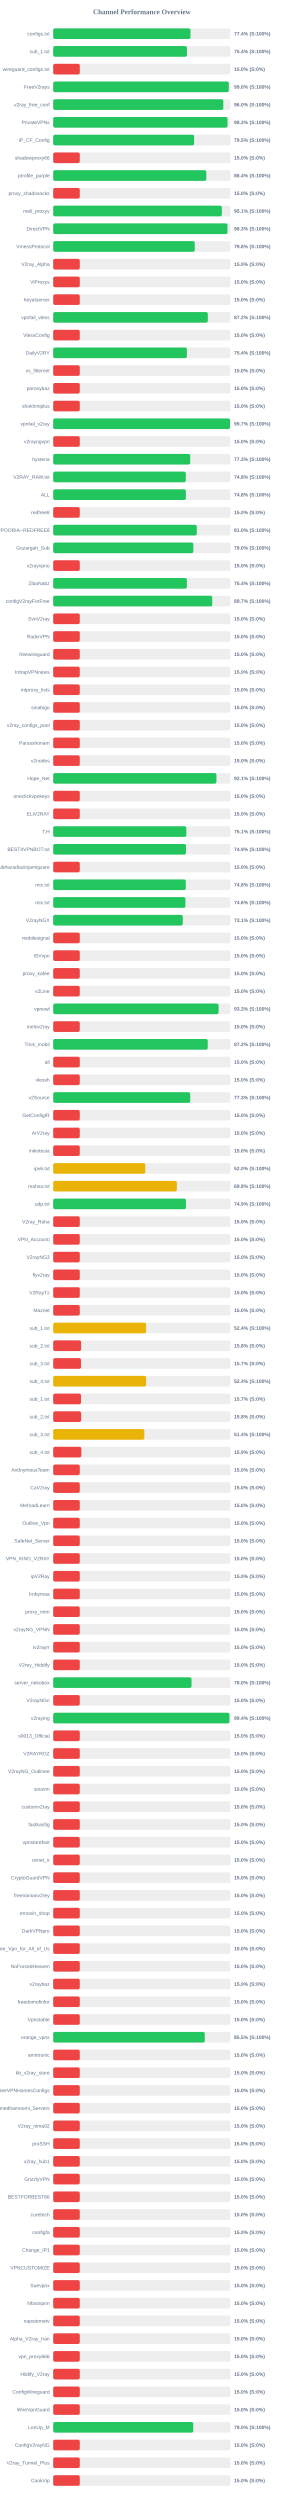
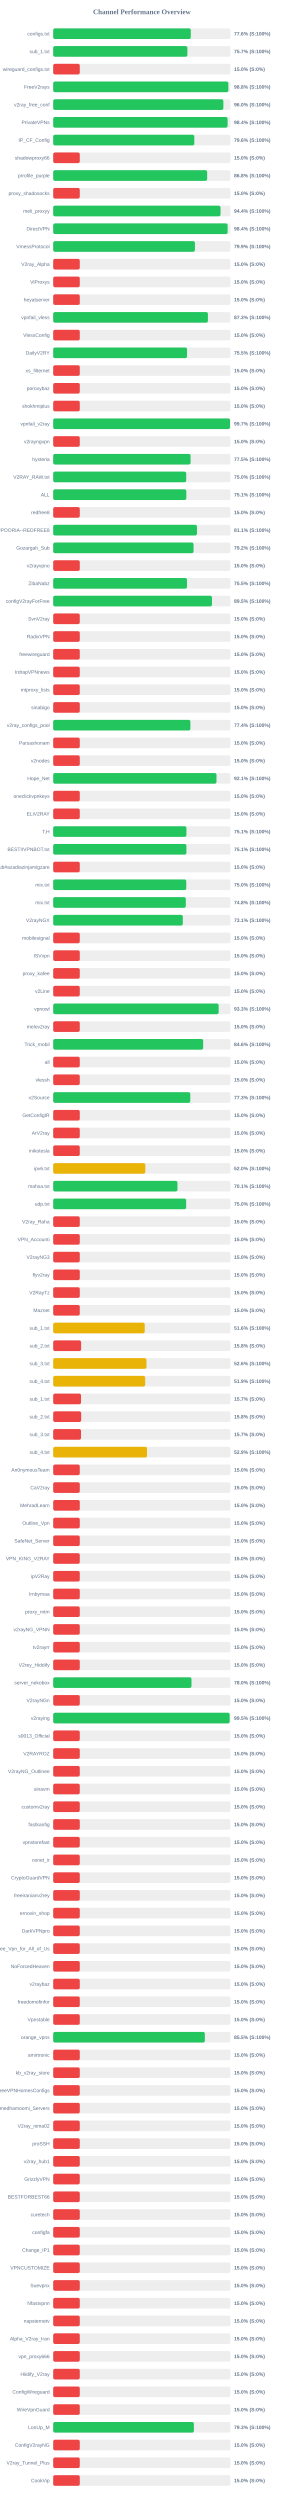
<svg xmlns="http://www.w3.org/2000/svg" width="800" height="7050" version="1.1">
  <style>
        .row { font: 14px Arial; fill: #64748b; }
        .score { font: bold 14px Arial; fill: #64748b; }
    </style>
  <text x="400" y="40" text-anchor="middle" font-size="20px" font-weight="bold" fill="#64748b">Channel Performance Overview</text>
  <rect x="150" y="80" width="500" height="30" fill="#eee" rx="5" />
-   <rect x="150" y="80" width="387.15" height="30" fill="#22c55e" rx="5" />
+   <rect x="150" y="80" width="388.0" height="30" fill="#22c55e" rx="5" />
  <text x="140" y="100" text-anchor="end" class="row">configs.txt</text>
-   <text x="660" y="100" text-anchor="start" class="score">77.4% (S:100%)</text>
+   <text x="660" y="100" text-anchor="start" class="score">77.6% (S:100%)</text>
  <rect x="150" y="130" width="500" height="30" fill="#eee" rx="5" />
-   <rect x="150" y="130" width="377.2" height="30" fill="#22c55e" rx="5" />
+   <rect x="150" y="130" width="378.45" height="30" fill="#22c55e" rx="5" />
  <text x="140" y="150" text-anchor="end" class="row">sub_1.txt</text>
-   <text x="660" y="150" text-anchor="start" class="score">75.4% (S:100%)</text>
+   <text x="660" y="150" text-anchor="start" class="score">75.7% (S:100%)</text>
  <rect x="150" y="180" width="500" height="30" fill="#eee" rx="5" />
  <rect x="150" y="180" width="75.0" height="30" fill="#ef4444" rx="5" />
  <text x="140" y="200" text-anchor="end" class="row">wireguard_configs.txt</text>
  <text x="660" y="200" text-anchor="start" class="score">15.0% (S:0%)</text>
  <rect x="150" y="230" width="500" height="30" fill="#eee" rx="5" />
-   <rect x="150" y="230" width="495.2" height="30" fill="#22c55e" rx="5" />
+   <rect x="150" y="230" width="494.0" height="30" fill="#22c55e" rx="5" />
  <text x="140" y="250" text-anchor="end" class="row">FreeV2rays</text>
-   <text x="660" y="250" text-anchor="start" class="score">99.0% (S:100%)</text>
+   <text x="660" y="250" text-anchor="start" class="score">98.8% (S:100%)</text>
  <rect x="150" y="280" width="500" height="30" fill="#eee" rx="5" />
-   <rect x="150" y="280" width="479.8" height="30" fill="#22c55e" rx="5" />
+   <rect x="150" y="280" width="479.9" height="30" fill="#22c55e" rx="5" />
  <text x="140" y="300" text-anchor="end" class="row">v2ray_free_conf</text>
  <text x="660" y="300" text-anchor="start" class="score">96.0% (S:100%)</text>
  <rect x="150" y="330" width="500" height="30" fill="#eee" rx="5" />
-   <rect x="150" y="330" width="491.65" height="30" fill="#22c55e" rx="5" />
+   <rect x="150" y="330" width="491.85" height="30" fill="#22c55e" rx="5" />
  <text x="140" y="350" text-anchor="end" class="row">PrivateVPNs</text>
-   <text x="660" y="350" text-anchor="start" class="score">98.3% (S:100%)</text>
+   <text x="660" y="350" text-anchor="start" class="score">98.4% (S:100%)</text>
  <rect x="150" y="380" width="500" height="30" fill="#eee" rx="5" />
-   <rect x="150" y="380" width="397.45" height="30" fill="#22c55e" rx="5" />
+   <rect x="150" y="380" width="397.95" height="30" fill="#22c55e" rx="5" />
  <text x="140" y="400" text-anchor="end" class="row">IP_CF_Config</text>
-   <text x="660" y="400" text-anchor="start" class="score">79.5% (S:100%)</text>
+   <text x="660" y="400" text-anchor="start" class="score">79.6% (S:100%)</text>
  <rect x="150" y="430" width="500" height="30" fill="#eee" rx="5" />
  <rect x="150" y="430" width="75.0" height="30" fill="#ef4444" rx="5" />
  <text x="140" y="450" text-anchor="end" class="row">shadowproxy66</text>
  <text x="660" y="450" text-anchor="start" class="score">15.0% (S:0%)</text>
  <rect x="150" y="480" width="500" height="30" fill="#eee" rx="5" />
-   <rect x="150" y="480" width="431.8" height="30" fill="#22c55e" rx="5" />
+   <rect x="150" y="480" width="434.2" height="30" fill="#22c55e" rx="5" />
  <text x="140" y="500" text-anchor="end" class="row">prrofile_purple</text>
-   <text x="660" y="500" text-anchor="start" class="score">86.4% (S:100%)</text>
+   <text x="660" y="500" text-anchor="start" class="score">86.8% (S:100%)</text>
  <rect x="150" y="530" width="500" height="30" fill="#eee" rx="5" />
  <rect x="150" y="530" width="75.0" height="30" fill="#ef4444" rx="5" />
  <text x="140" y="550" text-anchor="end" class="row">proxy_shadosocks</text>
  <text x="660" y="550" text-anchor="start" class="score">15.0% (S:0%)</text>
  <rect x="150" y="580" width="500" height="30" fill="#eee" rx="5" />
-   <rect x="150" y="580" width="475.6" height="30" fill="#22c55e" rx="5" />
+   <rect x="150" y="580" width="471.9" height="30" fill="#22c55e" rx="5" />
  <text x="140" y="600" text-anchor="end" class="row">meli_proxyy</text>
-   <text x="660" y="600" text-anchor="start" class="score">95.1% (S:100%)</text>
+   <text x="660" y="600" text-anchor="start" class="score">94.4% (S:100%)</text>
  <rect x="150" y="630" width="500" height="30" fill="#eee" rx="5" />
-   <rect x="150" y="630" width="491.6" height="30" fill="#22c55e" rx="5" />
+   <rect x="150" y="630" width="491.9" height="30" fill="#22c55e" rx="5" />
  <text x="140" y="650" text-anchor="end" class="row">DirectVPN</text>
-   <text x="660" y="650" text-anchor="start" class="score">98.3% (S:100%)</text>
+   <text x="660" y="650" text-anchor="start" class="score">98.4% (S:100%)</text>
  <rect x="150" y="680" width="500" height="30" fill="#eee" rx="5" />
-   <rect x="150" y="680" width="399.2" height="30" fill="#22c55e" rx="5" />
+   <rect x="150" y="680" width="399.7" height="30" fill="#22c55e" rx="5" />
  <text x="140" y="700" text-anchor="end" class="row">VmessProtocol</text>
-   <text x="660" y="700" text-anchor="start" class="score">79.8% (S:100%)</text>
+   <text x="660" y="700" text-anchor="start" class="score">79.9% (S:100%)</text>
  <rect x="150" y="730" width="500" height="30" fill="#eee" rx="5" />
  <rect x="150" y="730" width="75.0" height="30" fill="#ef4444" rx="5" />
  <text x="140" y="750" text-anchor="end" class="row">V2ray_Alpha</text>
  <text x="660" y="750" text-anchor="start" class="score">15.0% (S:0%)</text>
  <rect x="150" y="780" width="500" height="30" fill="#eee" rx="5" />
  <rect x="150" y="780" width="75.0" height="30" fill="#ef4444" rx="5" />
  <text x="140" y="800" text-anchor="end" class="row">ViProxys</text>
  <text x="660" y="800" text-anchor="start" class="score">15.0% (S:0%)</text>
  <rect x="150" y="830" width="500" height="30" fill="#eee" rx="5" />
  <rect x="150" y="830" width="75.0" height="30" fill="#ef4444" rx="5" />
  <text x="140" y="850" text-anchor="end" class="row">heyatserver</text>
  <text x="660" y="850" text-anchor="start" class="score">15.0% (S:0%)</text>
  <rect x="150" y="880" width="500" height="30" fill="#eee" rx="5" />
-   <rect x="150" y="880" width="436.1" height="30" fill="#22c55e" rx="5" />
+   <rect x="150" y="880" width="436.35" height="30" fill="#22c55e" rx="5" />
  <text x="140" y="900" text-anchor="end" class="row">vpnfail_vless</text>
-   <text x="660" y="900" text-anchor="start" class="score">87.2% (S:100%)</text>
+   <text x="660" y="900" text-anchor="start" class="score">87.3% (S:100%)</text>
  <rect x="150" y="930" width="500" height="30" fill="#eee" rx="5" />
  <rect x="150" y="930" width="75.0" height="30" fill="#ef4444" rx="5" />
  <text x="140" y="950" text-anchor="end" class="row">VlessConfig</text>
  <text x="660" y="950" text-anchor="start" class="score">15.0% (S:0%)</text>
  <rect x="150" y="980" width="500" height="30" fill="#eee" rx="5" />
-   <rect x="150" y="980" width="377.05" height="30" fill="#22c55e" rx="5" />
+   <rect x="150" y="980" width="377.5" height="30" fill="#22c55e" rx="5" />
  <text x="140" y="1000" text-anchor="end" class="row">DailyV2RY</text>
-   <text x="660" y="1000" text-anchor="start" class="score">75.4% (S:100%)</text>
+   <text x="660" y="1000" text-anchor="start" class="score">75.5% (S:100%)</text>
  <rect x="150" y="1030" width="500" height="30" fill="#eee" rx="5" />
  <rect x="150" y="1030" width="75.0" height="30" fill="#ef4444" rx="5" />
  <text x="140" y="1050" text-anchor="end" class="row">xs_filternet</text>
  <text x="660" y="1050" text-anchor="start" class="score">15.0% (S:0%)</text>
  <rect x="150" y="1080" width="500" height="30" fill="#eee" rx="5" />
  <rect x="150" y="1080" width="75.0" height="30" fill="#ef4444" rx="5" />
  <text x="140" y="1100" text-anchor="end" class="row">poroxybaz</text>
  <text x="660" y="1100" text-anchor="start" class="score">15.0% (S:0%)</text>
  <rect x="150" y="1130" width="500" height="30" fill="#eee" rx="5" />
  <rect x="150" y="1130" width="75.0" height="30" fill="#ef4444" rx="5" />
  <text x="140" y="1150" text-anchor="end" class="row">shokhmiplus</text>
  <text x="660" y="1150" text-anchor="start" class="score">15.0% (S:0%)</text>
  <rect x="150" y="1180" width="500" height="30" fill="#eee" rx="5" />
-   <rect x="150" y="1180" width="498.55" height="30" fill="#22c55e" rx="5" />
+   <rect x="150" y="1180" width="498.7" height="30" fill="#22c55e" rx="5" />
  <text x="140" y="1200" text-anchor="end" class="row">vpnfail_v2ray</text>
  <text x="660" y="1200" text-anchor="start" class="score">99.7% (S:100%)</text>
  <rect x="150" y="1230" width="500" height="30" fill="#eee" rx="5" />
  <rect x="150" y="1230" width="75.0" height="30" fill="#ef4444" rx="5" />
  <text x="140" y="1250" text-anchor="end" class="row">v2rayngvpn</text>
  <text x="660" y="1250" text-anchor="start" class="score">15.0% (S:0%)</text>
  <rect x="150" y="1280" width="500" height="30" fill="#eee" rx="5" />
-   <rect x="150" y="1280" width="386.45" height="30" fill="#22c55e" rx="5" />
+   <rect x="150" y="1280" width="387.45" height="30" fill="#22c55e" rx="5" />
  <text x="140" y="1300" text-anchor="end" class="row">hysteria</text>
-   <text x="660" y="1300" text-anchor="start" class="score">77.3% (S:100%)</text>
+   <text x="660" y="1300" text-anchor="start" class="score">77.5% (S:100%)</text>
  <rect x="150" y="1330" width="500" height="30" fill="#eee" rx="5" />
-   <rect x="150" y="1330" width="374.0" height="30" fill="#22c55e" rx="5" />
+   <rect x="150" y="1330" width="375.15" height="30" fill="#22c55e" rx="5" />
  <text x="140" y="1350" text-anchor="end" class="row">V2RAY_RAW.txt</text>
-   <text x="660" y="1350" text-anchor="start" class="score">74.8% (S:100%)</text>
+   <text x="660" y="1350" text-anchor="start" class="score">75.0% (S:100%)</text>
  <rect x="150" y="1380" width="500" height="30" fill="#eee" rx="5" />
-   <rect x="150" y="1380" width="374.2" height="30" fill="#22c55e" rx="5" />
+   <rect x="150" y="1380" width="375.45" height="30" fill="#22c55e" rx="5" />
  <text x="140" y="1400" text-anchor="end" class="row">ALL</text>
-   <text x="660" y="1400" text-anchor="start" class="score">74.8% (S:100%)</text>
+   <text x="660" y="1400" text-anchor="start" class="score">75.1% (S:100%)</text>
  <rect x="150" y="1430" width="500" height="30" fill="#eee" rx="5" />
  <rect x="150" y="1430" width="75.0" height="30" fill="#ef4444" rx="5" />
  <text x="140" y="1450" text-anchor="end" class="row">redfree8</text>
  <text x="660" y="1450" text-anchor="start" class="score">15.0% (S:0%)</text>
  <rect x="150" y="1480" width="500" height="30" fill="#eee" rx="5" />
-   <rect x="150" y="1480" width="404.95" height="30" fill="#22c55e" rx="5" />
+   <rect x="150" y="1480" width="405.45" height="30" fill="#22c55e" rx="5" />
  <text x="140" y="1500" text-anchor="end" class="row">POORIA--REDFREE8.txt#POORIA--REDFREE8</text>
-   <text x="660" y="1500" text-anchor="start" class="score">81.0% (S:100%)</text>
+   <text x="660" y="1500" text-anchor="start" class="score">81.1% (S:100%)</text>
  <rect x="150" y="1530" width="500" height="30" fill="#eee" rx="5" />
-   <rect x="150" y="1530" width="395.1" height="30" fill="#22c55e" rx="5" />
+   <rect x="150" y="1530" width="395.8" height="30" fill="#22c55e" rx="5" />
  <text x="140" y="1550" text-anchor="end" class="row">Gozargah_Sub</text>
-   <text x="660" y="1550" text-anchor="start" class="score">79.0% (S:100%)</text>
+   <text x="660" y="1550" text-anchor="start" class="score">79.2% (S:100%)</text>
  <rect x="150" y="1580" width="500" height="30" fill="#eee" rx="5" />
  <rect x="150" y="1580" width="75.0" height="30" fill="#ef4444" rx="5" />
  <text x="140" y="1600" text-anchor="end" class="row">v2rayvpno</text>
  <text x="660" y="1600" text-anchor="start" class="score">15.0% (S:0%)</text>
  <rect x="150" y="1630" width="500" height="30" fill="#eee" rx="5" />
-   <rect x="150" y="1630" width="377.0" height="30" fill="#22c55e" rx="5" />
+   <rect x="150" y="1630" width="377.4" height="30" fill="#22c55e" rx="5" />
  <text x="140" y="1650" text-anchor="end" class="row">ZibaNabz</text>
-   <text x="660" y="1650" text-anchor="start" class="score">75.4% (S:100%)</text>
+   <text x="660" y="1650" text-anchor="start" class="score">75.5% (S:100%)</text>
  <rect x="150" y="1680" width="500" height="30" fill="#eee" rx="5" />
-   <rect x="150" y="1680" width="448.5" height="30" fill="#22c55e" rx="5" />
+   <rect x="150" y="1680" width="447.75" height="30" fill="#22c55e" rx="5" />
  <text x="140" y="1700" text-anchor="end" class="row">configV2rayForFree</text>
-   <text x="660" y="1700" text-anchor="start" class="score">89.7% (S:100%)</text>
+   <text x="660" y="1700" text-anchor="start" class="score">89.5% (S:100%)</text>
  <rect x="150" y="1730" width="500" height="30" fill="#eee" rx="5" />
  <rect x="150" y="1730" width="75.0" height="30" fill="#ef4444" rx="5" />
  <text x="140" y="1750" text-anchor="end" class="row">SvnV2ray</text>
  <text x="660" y="1750" text-anchor="start" class="score">15.0% (S:0%)</text>
  <rect x="150" y="1780" width="500" height="30" fill="#eee" rx="5" />
  <rect x="150" y="1780" width="75.0" height="30" fill="#ef4444" rx="5" />
  <text x="140" y="1800" text-anchor="end" class="row">RadixVPN</text>
  <text x="660" y="1800" text-anchor="start" class="score">15.0% (S:0%)</text>
  <rect x="150" y="1830" width="500" height="30" fill="#eee" rx="5" />
  <rect x="150" y="1830" width="75.0" height="30" fill="#ef4444" rx="5" />
  <text x="140" y="1850" text-anchor="end" class="row">freewireguard</text>
  <text x="660" y="1850" text-anchor="start" class="score">15.0% (S:0%)</text>
  <rect x="150" y="1880" width="500" height="30" fill="#eee" rx="5" />
  <rect x="150" y="1880" width="75.0" height="30" fill="#ef4444" rx="5" />
  <text x="140" y="1900" text-anchor="end" class="row">IrdrapVPNnews</text>
  <text x="660" y="1900" text-anchor="start" class="score">15.0% (S:0%)</text>
  <rect x="150" y="1930" width="500" height="30" fill="#eee" rx="5" />
  <rect x="150" y="1930" width="75.0" height="30" fill="#ef4444" rx="5" />
  <text x="140" y="1950" text-anchor="end" class="row">mtproxy_lists</text>
  <text x="660" y="1950" text-anchor="start" class="score">15.0% (S:0%)</text>
  <rect x="150" y="1980" width="500" height="30" fill="#eee" rx="5" />
  <rect x="150" y="1980" width="75.0" height="30" fill="#ef4444" rx="5" />
  <text x="140" y="2000" text-anchor="end" class="row">sinabigo</text>
  <text x="660" y="2000" text-anchor="start" class="score">15.0% (S:0%)</text>
  <rect x="150" y="2030" width="500" height="30" fill="#eee" rx="5" />
-   <rect x="150" y="2030" width="75.0" height="30" fill="#ef4444" rx="5" />
+   <rect x="150" y="2030" width="386.9" height="30" fill="#22c55e" rx="5" />
  <text x="140" y="2050" text-anchor="end" class="row">v2ray_configs_pool</text>
-   <text x="660" y="2050" text-anchor="start" class="score">15.0% (S:0%)</text>
+   <text x="660" y="2050" text-anchor="start" class="score">77.4% (S:100%)</text>
  <rect x="150" y="2080" width="500" height="30" fill="#eee" rx="5" />
  <rect x="150" y="2080" width="75.0" height="30" fill="#ef4444" rx="5" />
  <text x="140" y="2100" text-anchor="end" class="row">Parsashonam</text>
  <text x="660" y="2100" text-anchor="start" class="score">15.0% (S:0%)</text>
  <rect x="150" y="2130" width="500" height="30" fill="#eee" rx="5" />
  <rect x="150" y="2130" width="75.0" height="30" fill="#ef4444" rx="5" />
  <text x="140" y="2150" text-anchor="end" class="row">v2nodes</text>
  <text x="660" y="2150" text-anchor="start" class="score">15.0% (S:0%)</text>
  <rect x="150" y="2180" width="500" height="30" fill="#eee" rx="5" />
-   <rect x="150" y="2180" width="460.35" height="30" fill="#22c55e" rx="5" />
+   <rect x="150" y="2180" width="460.5" height="30" fill="#22c55e" rx="5" />
  <text x="140" y="2200" text-anchor="end" class="row">Hope_Net</text>
  <text x="660" y="2200" text-anchor="start" class="score">92.1% (S:100%)</text>
  <rect x="150" y="2230" width="500" height="30" fill="#eee" rx="5" />
  <rect x="150" y="2230" width="75.0" height="30" fill="#ef4444" rx="5" />
  <text x="140" y="2250" text-anchor="end" class="row">oneclickvpnkeys</text>
  <text x="660" y="2250" text-anchor="start" class="score">15.0% (S:0%)</text>
  <rect x="150" y="2280" width="500" height="30" fill="#eee" rx="5" />
  <rect x="150" y="2280" width="75.0" height="30" fill="#ef4444" rx="5" />
  <text x="140" y="2300" text-anchor="end" class="row">ELiV2RAY</text>
  <text x="660" y="2300" text-anchor="start" class="score">15.0% (S:0%)</text>
  <rect x="150" y="2330" width="500" height="30" fill="#eee" rx="5" />
-   <rect x="150" y="2330" width="375.45" height="30" fill="#22c55e" rx="5" />
+   <rect x="150" y="2330" width="375.7" height="30" fill="#22c55e" rx="5" />
  <text x="140" y="2350" text-anchor="end" class="row">T,H</text>
  <text x="660" y="2350" text-anchor="start" class="score">75.1% (S:100%)</text>
  <rect x="150" y="2380" width="500" height="30" fill="#eee" rx="5" />
-   <rect x="150" y="2380" width="374.5" height="30" fill="#22c55e" rx="5" />
+   <rect x="150" y="2380" width="375.65" height="30" fill="#22c55e" rx="5" />
  <text x="140" y="2400" text-anchor="end" class="row">BESTIIVPNBOT.txt</text>
-   <text x="660" y="2400" text-anchor="start" class="score">74.9% (S:100%)</text>
+   <text x="660" y="2400" text-anchor="start" class="score">75.1% (S:100%)</text>
  <rect x="150" y="2430" width="500" height="30" fill="#eee" rx="5" />
  <rect x="150" y="2430" width="75.0" height="30" fill="#ef4444" rx="5" />
  <text x="140" y="2450" text-anchor="end" class="row">Sub#azadiazinjamigzare</text>
  <text x="660" y="2450" text-anchor="start" class="score">15.0% (S:0%)</text>
  <rect x="150" y="2480" width="500" height="30" fill="#eee" rx="5" />
-   <rect x="150" y="2480" width="374.0" height="30" fill="#22c55e" rx="5" />
+   <rect x="150" y="2480" width="375.25" height="30" fill="#22c55e" rx="5" />
  <text x="140" y="2500" text-anchor="end" class="row">mix.txt</text>
-   <text x="660" y="2500" text-anchor="start" class="score">74.8% (S:100%)</text>
+   <text x="660" y="2500" text-anchor="start" class="score">75.0% (S:100%)</text>
  <rect x="150" y="2530" width="500" height="30" fill="#eee" rx="5" />
-   <rect x="150" y="2530" width="372.95" height="30" fill="#22c55e" rx="5" />
+   <rect x="150" y="2530" width="374.0" height="30" fill="#22c55e" rx="5" />
  <text x="140" y="2550" text-anchor="end" class="row">mix.txt</text>
-   <text x="660" y="2550" text-anchor="start" class="score">74.6% (S:100%)</text>
+   <text x="660" y="2550" text-anchor="start" class="score">74.8% (S:100%)</text>
  <rect x="150" y="2580" width="500" height="30" fill="#eee" rx="5" />
  <rect x="150" y="2580" width="365.5" height="30" fill="#22c55e" rx="5" />
  <text x="140" y="2600" text-anchor="end" class="row">V2rayNGX</text>
  <text x="660" y="2600" text-anchor="start" class="score">73.1% (S:100%)</text>
  <rect x="150" y="2630" width="500" height="30" fill="#eee" rx="5" />
  <rect x="150" y="2630" width="75.0" height="30" fill="#ef4444" rx="5" />
  <text x="140" y="2650" text-anchor="end" class="row">mobilesignal</text>
  <text x="660" y="2650" text-anchor="start" class="score">15.0% (S:0%)</text>
  <rect x="150" y="2680" width="500" height="30" fill="#eee" rx="5" />
  <rect x="150" y="2680" width="75.0" height="30" fill="#ef4444" rx="5" />
  <text x="140" y="2700" text-anchor="end" class="row">ISVvpn</text>
  <text x="660" y="2700" text-anchor="start" class="score">15.0% (S:0%)</text>
  <rect x="150" y="2730" width="500" height="30" fill="#eee" rx="5" />
  <rect x="150" y="2730" width="75.0" height="30" fill="#ef4444" rx="5" />
  <text x="140" y="2750" text-anchor="end" class="row">proxy_kafee</text>
  <text x="660" y="2750" text-anchor="start" class="score">15.0% (S:0%)</text>
  <rect x="150" y="2780" width="500" height="30" fill="#eee" rx="5" />
  <rect x="150" y="2780" width="75.0" height="30" fill="#ef4444" rx="5" />
  <text x="140" y="2800" text-anchor="end" class="row">v2Line</text>
  <text x="660" y="2800" text-anchor="start" class="score">15.0% (S:0%)</text>
  <rect x="150" y="2830" width="500" height="30" fill="#eee" rx="5" />
-   <rect x="150" y="2830" width="466.4" height="30" fill="#22c55e" rx="5" />
+   <rect x="150" y="2830" width="466.6" height="30" fill="#22c55e" rx="5" />
  <text x="140" y="2850" text-anchor="end" class="row">vpnowl</text>
  <text x="660" y="2850" text-anchor="start" class="score">93.3% (S:100%)</text>
  <rect x="150" y="2880" width="500" height="30" fill="#eee" rx="5" />
  <rect x="150" y="2880" width="75.0" height="30" fill="#ef4444" rx="5" />
  <text x="140" y="2900" text-anchor="end" class="row">melov2ray</text>
  <text x="660" y="2900" text-anchor="start" class="score">15.0% (S:0%)</text>
  <rect x="150" y="2930" width="500" height="30" fill="#eee" rx="5" />
-   <rect x="150" y="2930" width="435.85" height="30" fill="#22c55e" rx="5" />
+   <rect x="150" y="2930" width="422.95" height="30" fill="#22c55e" rx="5" />
  <text x="140" y="2950" text-anchor="end" class="row">Trick_mobil</text>
-   <text x="660" y="2950" text-anchor="start" class="score">87.2% (S:100%)</text>
+   <text x="660" y="2950" text-anchor="start" class="score">84.6% (S:100%)</text>
  <rect x="150" y="2980" width="500" height="30" fill="#eee" rx="5" />
  <rect x="150" y="2980" width="75.0" height="30" fill="#ef4444" rx="5" />
  <text x="140" y="3000" text-anchor="end" class="row">all</text>
  <text x="660" y="3000" text-anchor="start" class="score">15.0% (S:0%)</text>
  <rect x="150" y="3030" width="500" height="30" fill="#eee" rx="5" />
  <rect x="150" y="3030" width="75.0" height="30" fill="#ef4444" rx="5" />
  <text x="140" y="3050" text-anchor="end" class="row">vlessh</text>
  <text x="660" y="3050" text-anchor="start" class="score">15.0% (S:0%)</text>
  <rect x="150" y="3080" width="500" height="30" fill="#eee" rx="5" />
-   <rect x="150" y="3080" width="386.45" height="30" fill="#22c55e" rx="5" />
+   <rect x="150" y="3080" width="386.6" height="30" fill="#22c55e" rx="5" />
  <text x="140" y="3100" text-anchor="end" class="row">v2Source</text>
  <text x="660" y="3100" text-anchor="start" class="score">77.3% (S:100%)</text>
  <rect x="150" y="3130" width="500" height="30" fill="#eee" rx="5" />
  <rect x="150" y="3130" width="75.0" height="30" fill="#ef4444" rx="5" />
  <text x="140" y="3150" text-anchor="end" class="row">GetConfigIR</text>
  <text x="660" y="3150" text-anchor="start" class="score">15.0% (S:0%)</text>
  <rect x="150" y="3180" width="500" height="30" fill="#eee" rx="5" />
  <rect x="150" y="3180" width="75.0" height="30" fill="#ef4444" rx="5" />
  <text x="140" y="3200" text-anchor="end" class="row">ArV2ray</text>
  <text x="660" y="3200" text-anchor="start" class="score">15.0% (S:0%)</text>
  <rect x="150" y="3230" width="500" height="30" fill="#eee" rx="5" />
  <rect x="150" y="3230" width="75.0" height="30" fill="#ef4444" rx="5" />
  <text x="140" y="3250" text-anchor="end" class="row">inikotesla</text>
  <text x="660" y="3250" text-anchor="start" class="score">15.0% (S:0%)</text>
  <rect x="150" y="3280" width="500" height="30" fill="#eee" rx="5" />
  <rect x="150" y="3280" width="259.75" height="30" fill="#eab308" rx="5" />
  <text x="140" y="3300" text-anchor="end" class="row">ipv6.txt</text>
  <text x="660" y="3300" text-anchor="start" class="score">52.0% (S:100%)</text>
  <rect x="150" y="3330" width="500" height="30" fill="#eee" rx="5" />
-   <rect x="150" y="3330" width="348.8" height="30" fill="#eab308" rx="5" />
+   <rect x="150" y="3330" width="350.45" height="30" fill="#22c55e" rx="5" />
  <text x="140" y="3350" text-anchor="end" class="row">mahsa.txt</text>
-   <text x="660" y="3350" text-anchor="start" class="score">69.8% (S:100%)</text>
+   <text x="660" y="3350" text-anchor="start" class="score">70.1% (S:100%)</text>
  <rect x="150" y="3380" width="500" height="30" fill="#eee" rx="5" />
-   <rect x="150" y="3380" width="374.4" height="30" fill="#22c55e" rx="5" />
+   <rect x="150" y="3380" width="374.95" height="30" fill="#22c55e" rx="5" />
  <text x="140" y="3400" text-anchor="end" class="row">udp.txt</text>
-   <text x="660" y="3400" text-anchor="start" class="score">74.9% (S:100%)</text>
+   <text x="660" y="3400" text-anchor="start" class="score">75.0% (S:100%)</text>
  <rect x="150" y="3430" width="500" height="30" fill="#eee" rx="5" />
  <rect x="150" y="3430" width="75.0" height="30" fill="#ef4444" rx="5" />
  <text x="140" y="3450" text-anchor="end" class="row">V2ray_Raha</text>
  <text x="660" y="3450" text-anchor="start" class="score">15.0% (S:0%)</text>
  <rect x="150" y="3480" width="500" height="30" fill="#eee" rx="5" />
  <rect x="150" y="3480" width="75.0" height="30" fill="#ef4444" rx="5" />
  <text x="140" y="3500" text-anchor="end" class="row">VPN_Accounti</text>
  <text x="660" y="3500" text-anchor="start" class="score">15.0% (S:0%)</text>
  <rect x="150" y="3530" width="500" height="30" fill="#eee" rx="5" />
  <rect x="150" y="3530" width="75.0" height="30" fill="#ef4444" rx="5" />
  <text x="140" y="3550" text-anchor="end" class="row">V2rayNG3</text>
  <text x="660" y="3550" text-anchor="start" class="score">15.0% (S:0%)</text>
  <rect x="150" y="3580" width="500" height="30" fill="#eee" rx="5" />
  <rect x="150" y="3580" width="75.0" height="30" fill="#ef4444" rx="5" />
  <text x="140" y="3600" text-anchor="end" class="row">flyv2ray</text>
  <text x="660" y="3600" text-anchor="start" class="score">15.0% (S:0%)</text>
  <rect x="150" y="3630" width="500" height="30" fill="#eee" rx="5" />
  <rect x="150" y="3630" width="75.0" height="30" fill="#ef4444" rx="5" />
  <text x="140" y="3650" text-anchor="end" class="row">V2RayTz</text>
  <text x="660" y="3650" text-anchor="start" class="score">15.0% (S:0%)</text>
  <rect x="150" y="3680" width="500" height="30" fill="#eee" rx="5" />
  <rect x="150" y="3680" width="75.0" height="30" fill="#ef4444" rx="5" />
  <text x="140" y="3700" text-anchor="end" class="row">Maznet</text>
  <text x="660" y="3700" text-anchor="start" class="score">15.0% (S:0%)</text>
  <rect x="150" y="3730" width="500" height="30" fill="#eee" rx="5" />
-   <rect x="150" y="3730" width="261.95" height="30" fill="#eab308" rx="5" />
+   <rect x="150" y="3730" width="258.2" height="30" fill="#eab308" rx="5" />
  <text x="140" y="3750" text-anchor="end" class="row">sub_1.txt</text>
-   <text x="660" y="3750" text-anchor="start" class="score">52.4% (S:100%)</text>
+   <text x="660" y="3750" text-anchor="start" class="score">51.6% (S:100%)</text>
  <rect x="150" y="3780" width="500" height="30" fill="#eee" rx="5" />
  <rect x="150" y="3780" width="78.75" height="30" fill="#ef4444" rx="5" />
  <text x="140" y="3800" text-anchor="end" class="row">sub_2.txt</text>
  <text x="660" y="3800" text-anchor="start" class="score">15.8% (S:0%)</text>
  <rect x="150" y="3830" width="500" height="30" fill="#eee" rx="5" />
-   <rect x="150" y="3830" width="78.5" height="30" fill="#ef4444" rx="5" />
+   <rect x="150" y="3830" width="263.1" height="30" fill="#eab308" rx="5" />
  <text x="140" y="3850" text-anchor="end" class="row">sub_3.txt</text>
-   <text x="660" y="3850" text-anchor="start" class="score">15.7% (S:0%)</text>
+   <text x="660" y="3850" text-anchor="start" class="score">52.6% (S:100%)</text>
  <rect x="150" y="3880" width="500" height="30" fill="#eee" rx="5" />
-   <rect x="150" y="3880" width="262.05" height="30" fill="#eab308" rx="5" />
+   <rect x="150" y="3880" width="259.4" height="30" fill="#eab308" rx="5" />
  <text x="140" y="3900" text-anchor="end" class="row">sub_4.txt</text>
-   <text x="660" y="3900" text-anchor="start" class="score">52.4% (S:100%)</text>
+   <text x="660" y="3900" text-anchor="start" class="score">51.9% (S:100%)</text>
  <rect x="150" y="3930" width="500" height="30" fill="#eee" rx="5" />
  <rect x="150" y="3930" width="78.5" height="30" fill="#ef4444" rx="5" />
  <text x="140" y="3950" text-anchor="end" class="row">sub_1.txt</text>
  <text x="660" y="3950" text-anchor="start" class="score">15.7% (S:0%)</text>
  <rect x="150" y="3980" width="500" height="30" fill="#eee" rx="5" />
  <rect x="150" y="3980" width="78.9" height="30" fill="#ef4444" rx="5" />
  <text x="140" y="4000" text-anchor="end" class="row">sub_2.txt</text>
  <text x="660" y="4000" text-anchor="start" class="score">15.8% (S:0%)</text>
  <rect x="150" y="4030" width="500" height="30" fill="#eee" rx="5" />
-   <rect x="150" y="4030" width="257.0" height="30" fill="#eab308" rx="5" />
+   <rect x="150" y="4030" width="78.5" height="30" fill="#ef4444" rx="5" />
  <text x="140" y="4050" text-anchor="end" class="row">sub_3.txt</text>
-   <text x="660" y="4050" text-anchor="start" class="score">51.4% (S:100%)</text>
+   <text x="660" y="4050" text-anchor="start" class="score">15.7% (S:0%)</text>
  <rect x="150" y="4080" width="500" height="30" fill="#eee" rx="5" />
-   <rect x="150" y="4080" width="79.4" height="30" fill="#ef4444" rx="5" />
+   <rect x="150" y="4080" width="264.65" height="30" fill="#eab308" rx="5" />
  <text x="140" y="4100" text-anchor="end" class="row">sub_4.txt</text>
-   <text x="660" y="4100" text-anchor="start" class="score">15.9% (S:0%)</text>
+   <text x="660" y="4100" text-anchor="start" class="score">52.9% (S:100%)</text>
  <rect x="150" y="4130" width="500" height="30" fill="#eee" rx="5" />
  <rect x="150" y="4130" width="75.0" height="30" fill="#ef4444" rx="5" />
  <text x="140" y="4150" text-anchor="end" class="row">An0nymousTeam</text>
  <text x="660" y="4150" text-anchor="start" class="score">15.0% (S:0%)</text>
  <rect x="150" y="4180" width="500" height="30" fill="#eee" rx="5" />
  <rect x="150" y="4180" width="75.0" height="30" fill="#ef4444" rx="5" />
  <text x="140" y="4200" text-anchor="end" class="row">CaV2ray</text>
  <text x="660" y="4200" text-anchor="start" class="score">15.0% (S:0%)</text>
  <rect x="150" y="4230" width="500" height="30" fill="#eee" rx="5" />
  <rect x="150" y="4230" width="75.0" height="30" fill="#ef4444" rx="5" />
  <text x="140" y="4250" text-anchor="end" class="row">MehradLearn</text>
  <text x="660" y="4250" text-anchor="start" class="score">15.0% (S:0%)</text>
  <rect x="150" y="4280" width="500" height="30" fill="#eee" rx="5" />
  <rect x="150" y="4280" width="75.0" height="30" fill="#ef4444" rx="5" />
  <text x="140" y="4300" text-anchor="end" class="row">Outline_Vpn</text>
  <text x="660" y="4300" text-anchor="start" class="score">15.0% (S:0%)</text>
  <rect x="150" y="4330" width="500" height="30" fill="#eee" rx="5" />
  <rect x="150" y="4330" width="75.0" height="30" fill="#ef4444" rx="5" />
  <text x="140" y="4350" text-anchor="end" class="row">SafeNet_Server</text>
  <text x="660" y="4350" text-anchor="start" class="score">15.0% (S:0%)</text>
  <rect x="150" y="4380" width="500" height="30" fill="#eee" rx="5" />
  <rect x="150" y="4380" width="75.0" height="30" fill="#ef4444" rx="5" />
  <text x="140" y="4400" text-anchor="end" class="row">VPN_KING_V2RAY</text>
  <text x="660" y="4400" text-anchor="start" class="score">15.0% (S:0%)</text>
  <rect x="150" y="4430" width="500" height="30" fill="#eee" rx="5" />
  <rect x="150" y="4430" width="75.0" height="30" fill="#ef4444" rx="5" />
  <text x="140" y="4450" text-anchor="end" class="row">ipV2Ray</text>
  <text x="660" y="4450" text-anchor="start" class="score">15.0% (S:0%)</text>
  <rect x="150" y="4480" width="500" height="30" fill="#eee" rx="5" />
  <rect x="150" y="4480" width="75.0" height="30" fill="#ef4444" rx="5" />
  <text x="140" y="4500" text-anchor="end" class="row">lrnbymaa</text>
  <text x="660" y="4500" text-anchor="start" class="score">15.0% (S:0%)</text>
  <rect x="150" y="4530" width="500" height="30" fill="#eee" rx="5" />
  <rect x="150" y="4530" width="75.0" height="30" fill="#ef4444" rx="5" />
  <text x="140" y="4550" text-anchor="end" class="row">proxy_mtm</text>
  <text x="660" y="4550" text-anchor="start" class="score">15.0% (S:0%)</text>
  <rect x="150" y="4580" width="500" height="30" fill="#eee" rx="5" />
  <rect x="150" y="4580" width="75.0" height="30" fill="#ef4444" rx="5" />
  <text x="140" y="4600" text-anchor="end" class="row">v2rayNG_VPNN</text>
  <text x="660" y="4600" text-anchor="start" class="score">15.0% (S:0%)</text>
  <rect x="150" y="4630" width="500" height="30" fill="#eee" rx="5" />
  <rect x="150" y="4630" width="75.0" height="30" fill="#ef4444" rx="5" />
  <text x="140" y="4650" text-anchor="end" class="row">tv2rayrr</text>
  <text x="660" y="4650" text-anchor="start" class="score">15.0% (S:0%)</text>
  <rect x="150" y="4680" width="500" height="30" fill="#eee" rx="5" />
  <rect x="150" y="4680" width="75.0" height="30" fill="#ef4444" rx="5" />
  <text x="140" y="4700" text-anchor="end" class="row">V2rey_Hiddify</text>
  <text x="660" y="4700" text-anchor="start" class="score">15.0% (S:0%)</text>
  <rect x="150" y="4730" width="500" height="30" fill="#eee" rx="5" />
-   <rect x="150" y="4730" width="390.1" height="30" fill="#22c55e" rx="5" />
+   <rect x="150" y="4730" width="390.05" height="30" fill="#22c55e" rx="5" />
  <text x="140" y="4750" text-anchor="end" class="row">server_nekobox</text>
  <text x="660" y="4750" text-anchor="start" class="score">78.0% (S:100%)</text>
  <rect x="150" y="4780" width="500" height="30" fill="#eee" rx="5" />
  <rect x="150" y="4780" width="75.0" height="30" fill="#ef4444" rx="5" />
  <text x="140" y="4800" text-anchor="end" class="row">V2rayNGn</text>
  <text x="660" y="4800" text-anchor="start" class="score">15.0% (S:0%)</text>
  <rect x="150" y="4830" width="500" height="30" fill="#eee" rx="5" />
-   <rect x="150" y="4830" width="497.05" height="30" fill="#22c55e" rx="5" />
+   <rect x="150" y="4830" width="497.7" height="30" fill="#22c55e" rx="5" />
  <text x="140" y="4850" text-anchor="end" class="row">v2raying</text>
-   <text x="660" y="4850" text-anchor="start" class="score">99.4% (S:100%)</text>
+   <text x="660" y="4850" text-anchor="start" class="score">99.5% (S:100%)</text>
  <rect x="150" y="4880" width="500" height="30" fill="#eee" rx="5" />
  <rect x="150" y="4880" width="75.0" height="30" fill="#ef4444" rx="5" />
  <text x="140" y="4900" text-anchor="end" class="row">s0013_Official</text>
  <text x="660" y="4900" text-anchor="start" class="score">15.0% (S:0%)</text>
  <rect x="150" y="4930" width="500" height="30" fill="#eee" rx="5" />
  <rect x="150" y="4930" width="75.0" height="30" fill="#ef4444" rx="5" />
  <text x="140" y="4950" text-anchor="end" class="row">V2RAYROZ</text>
  <text x="660" y="4950" text-anchor="start" class="score">15.0% (S:0%)</text>
  <rect x="150" y="4980" width="500" height="30" fill="#eee" rx="5" />
  <rect x="150" y="4980" width="75.0" height="30" fill="#ef4444" rx="5" />
  <text x="140" y="5000" text-anchor="end" class="row">V2rayNG_Outlinee</text>
  <text x="660" y="5000" text-anchor="start" class="score">15.0% (S:0%)</text>
  <rect x="150" y="5030" width="500" height="30" fill="#eee" rx="5" />
  <rect x="150" y="5030" width="75.0" height="30" fill="#ef4444" rx="5" />
  <text x="140" y="5050" text-anchor="end" class="row">sinavm</text>
  <text x="660" y="5050" text-anchor="start" class="score">15.0% (S:0%)</text>
  <rect x="150" y="5080" width="500" height="30" fill="#eee" rx="5" />
  <rect x="150" y="5080" width="75.0" height="30" fill="#ef4444" rx="5" />
  <text x="140" y="5100" text-anchor="end" class="row">customv2ray</text>
  <text x="660" y="5100" text-anchor="start" class="score">15.0% (S:0%)</text>
  <rect x="150" y="5130" width="500" height="30" fill="#eee" rx="5" />
  <rect x="150" y="5130" width="75.0" height="30" fill="#ef4444" rx="5" />
  <text x="140" y="5150" text-anchor="end" class="row">fastkanfig</text>
  <text x="660" y="5150" text-anchor="start" class="score">15.0% (S:0%)</text>
  <rect x="150" y="5180" width="500" height="30" fill="#eee" rx="5" />
  <rect x="150" y="5180" width="75.0" height="30" fill="#ef4444" rx="5" />
  <text x="140" y="5200" text-anchor="end" class="row">vpnstorefast</text>
  <text x="660" y="5200" text-anchor="start" class="score">15.0% (S:0%)</text>
  <rect x="150" y="5230" width="500" height="30" fill="#eee" rx="5" />
  <rect x="150" y="5230" width="75.0" height="30" fill="#ef4444" rx="5" />
  <text x="140" y="5250" text-anchor="end" class="row">oxnet_ir</text>
  <text x="660" y="5250" text-anchor="start" class="score">15.0% (S:0%)</text>
  <rect x="150" y="5280" width="500" height="30" fill="#eee" rx="5" />
  <rect x="150" y="5280" width="75.0" height="30" fill="#ef4444" rx="5" />
  <text x="140" y="5300" text-anchor="end" class="row">CryptoGuardVPN</text>
  <text x="660" y="5300" text-anchor="start" class="score">15.0% (S:0%)</text>
  <rect x="150" y="5330" width="500" height="30" fill="#eee" rx="5" />
  <rect x="150" y="5330" width="75.0" height="30" fill="#ef4444" rx="5" />
  <text x="140" y="5350" text-anchor="end" class="row">freeiranianv2rey</text>
  <text x="660" y="5350" text-anchor="start" class="score">15.0% (S:0%)</text>
  <rect x="150" y="5380" width="500" height="30" fill="#eee" rx="5" />
  <rect x="150" y="5380" width="75.0" height="30" fill="#ef4444" rx="5" />
  <text x="140" y="5400" text-anchor="end" class="row">ernoxin_shop</text>
  <text x="660" y="5400" text-anchor="start" class="score">15.0% (S:0%)</text>
  <rect x="150" y="5430" width="500" height="30" fill="#eee" rx="5" />
  <rect x="150" y="5430" width="75.0" height="30" fill="#ef4444" rx="5" />
  <text x="140" y="5450" text-anchor="end" class="row">DarkVPNpro</text>
  <text x="660" y="5450" text-anchor="start" class="score">15.0% (S:0%)</text>
  <rect x="150" y="5480" width="500" height="30" fill="#eee" rx="5" />
  <rect x="150" y="5480" width="75.0" height="30" fill="#ef4444" rx="5" />
  <text x="140" y="5500" text-anchor="end" class="row">Free_Vpn_for_All_of_Us</text>
  <text x="660" y="5500" text-anchor="start" class="score">15.0% (S:0%)</text>
  <rect x="150" y="5530" width="500" height="30" fill="#eee" rx="5" />
  <rect x="150" y="5530" width="75.0" height="30" fill="#ef4444" rx="5" />
  <text x="140" y="5550" text-anchor="end" class="row">NoForcedHeaven</text>
  <text x="660" y="5550" text-anchor="start" class="score">15.0% (S:0%)</text>
  <rect x="150" y="5580" width="500" height="30" fill="#eee" rx="5" />
  <rect x="150" y="5580" width="75.0" height="30" fill="#ef4444" rx="5" />
  <text x="140" y="5600" text-anchor="end" class="row">v2raybaz</text>
  <text x="660" y="5600" text-anchor="start" class="score">15.0% (S:0%)</text>
  <rect x="150" y="5630" width="500" height="30" fill="#eee" rx="5" />
  <rect x="150" y="5630" width="75.0" height="30" fill="#ef4444" rx="5" />
  <text x="140" y="5650" text-anchor="end" class="row">freedomofinfor</text>
  <text x="660" y="5650" text-anchor="start" class="score">15.0% (S:0%)</text>
  <rect x="150" y="5680" width="500" height="30" fill="#eee" rx="5" />
  <rect x="150" y="5680" width="75.0" height="30" fill="#ef4444" rx="5" />
  <text x="140" y="5700" text-anchor="end" class="row">Vpnstable</text>
  <text x="660" y="5700" text-anchor="start" class="score">15.0% (S:0%)</text>
  <rect x="150" y="5730" width="500" height="30" fill="#eee" rx="5" />
-   <rect x="150" y="5730" width="427.45" height="30" fill="#22c55e" rx="5" />
+   <rect x="150" y="5730" width="427.65" height="30" fill="#22c55e" rx="5" />
  <text x="140" y="5750" text-anchor="end" class="row">orange_vpns</text>
  <text x="660" y="5750" text-anchor="start" class="score">85.5% (S:100%)</text>
  <rect x="150" y="5780" width="500" height="30" fill="#eee" rx="5" />
  <rect x="150" y="5780" width="75.0" height="30" fill="#ef4444" rx="5" />
  <text x="140" y="5800" text-anchor="end" class="row">amirtronic</text>
  <text x="660" y="5800" text-anchor="start" class="score">15.0% (S:0%)</text>
  <rect x="150" y="5830" width="500" height="30" fill="#eee" rx="5" />
  <rect x="150" y="5830" width="75.0" height="30" fill="#ef4444" rx="5" />
  <text x="140" y="5850" text-anchor="end" class="row">kb_v2ray_store</text>
  <text x="660" y="5850" text-anchor="start" class="score">15.0% (S:0%)</text>
  <rect x="150" y="5880" width="500" height="30" fill="#eee" rx="5" />
  <rect x="150" y="5880" width="75.0" height="30" fill="#ef4444" rx="5" />
  <text x="140" y="5900" text-anchor="end" class="row">FreeVPNHomesConfigs</text>
  <text x="660" y="5900" text-anchor="start" class="score">15.0% (S:0%)</text>
  <rect x="150" y="5930" width="500" height="30" fill="#eee" rx="5" />
  <rect x="150" y="5930" width="75.0" height="30" fill="#ef4444" rx="5" />
  <text x="140" y="5950" text-anchor="end" class="row">Ahmedhamoomi_Servers</text>
  <text x="660" y="5950" text-anchor="start" class="score">15.0% (S:0%)</text>
  <rect x="150" y="5980" width="500" height="30" fill="#eee" rx="5" />
  <rect x="150" y="5980" width="75.0" height="30" fill="#ef4444" rx="5" />
  <text x="140" y="6000" text-anchor="end" class="row">V2ray_nima02</text>
  <text x="660" y="6000" text-anchor="start" class="score">15.0% (S:0%)</text>
  <rect x="150" y="6030" width="500" height="30" fill="#eee" rx="5" />
  <rect x="150" y="6030" width="75.0" height="30" fill="#ef4444" rx="5" />
  <text x="140" y="6050" text-anchor="end" class="row">proSSH</text>
  <text x="660" y="6050" text-anchor="start" class="score">15.0% (S:0%)</text>
  <rect x="150" y="6080" width="500" height="30" fill="#eee" rx="5" />
  <rect x="150" y="6080" width="75.0" height="30" fill="#ef4444" rx="5" />
  <text x="140" y="6100" text-anchor="end" class="row">v2ray_hub1</text>
  <text x="660" y="6100" text-anchor="start" class="score">15.0% (S:0%)</text>
  <rect x="150" y="6130" width="500" height="30" fill="#eee" rx="5" />
  <rect x="150" y="6130" width="75.0" height="30" fill="#ef4444" rx="5" />
  <text x="140" y="6150" text-anchor="end" class="row">GrizzlyVPN</text>
  <text x="660" y="6150" text-anchor="start" class="score">15.0% (S:0%)</text>
  <rect x="150" y="6180" width="500" height="30" fill="#eee" rx="5" />
  <rect x="150" y="6180" width="75.0" height="30" fill="#ef4444" rx="5" />
  <text x="140" y="6200" text-anchor="end" class="row">BESTFORBEST66</text>
  <text x="660" y="6200" text-anchor="start" class="score">15.0% (S:0%)</text>
  <rect x="150" y="6230" width="500" height="30" fill="#eee" rx="5" />
  <rect x="150" y="6230" width="75.0" height="30" fill="#ef4444" rx="5" />
  <text x="140" y="6250" text-anchor="end" class="row">curetech</text>
  <text x="660" y="6250" text-anchor="start" class="score">15.0% (S:0%)</text>
  <rect x="150" y="6280" width="500" height="30" fill="#eee" rx="5" />
  <rect x="150" y="6280" width="75.0" height="30" fill="#ef4444" rx="5" />
  <text x="140" y="6300" text-anchor="end" class="row">configfa</text>
  <text x="660" y="6300" text-anchor="start" class="score">15.0% (S:0%)</text>
  <rect x="150" y="6330" width="500" height="30" fill="#eee" rx="5" />
  <rect x="150" y="6330" width="75.0" height="30" fill="#ef4444" rx="5" />
  <text x="140" y="6350" text-anchor="end" class="row">Change_IP1</text>
  <text x="660" y="6350" text-anchor="start" class="score">15.0% (S:0%)</text>
  <rect x="150" y="6380" width="500" height="30" fill="#eee" rx="5" />
  <rect x="150" y="6380" width="75.0" height="30" fill="#ef4444" rx="5" />
  <text x="140" y="6400" text-anchor="end" class="row">VPNCUSTOMIZE</text>
  <text x="660" y="6400" text-anchor="start" class="score">15.0% (S:0%)</text>
  <rect x="150" y="6430" width="500" height="30" fill="#eee" rx="5" />
  <rect x="150" y="6430" width="75.0" height="30" fill="#ef4444" rx="5" />
  <text x="140" y="6450" text-anchor="end" class="row">Suevpnx</text>
  <text x="660" y="6450" text-anchor="start" class="score">15.0% (S:0%)</text>
  <rect x="150" y="6480" width="500" height="30" fill="#eee" rx="5" />
  <rect x="150" y="6480" width="75.0" height="30" fill="#ef4444" rx="5" />
  <text x="140" y="6500" text-anchor="end" class="row">Nfastvpnn</text>
  <text x="660" y="6500" text-anchor="start" class="score">15.0% (S:0%)</text>
  <rect x="150" y="6530" width="500" height="30" fill="#eee" rx="5" />
  <rect x="150" y="6530" width="75.0" height="30" fill="#ef4444" rx="5" />
  <text x="140" y="6550" text-anchor="end" class="row">napsternetv</text>
  <text x="660" y="6550" text-anchor="start" class="score">15.0% (S:0%)</text>
  <rect x="150" y="6580" width="500" height="30" fill="#eee" rx="5" />
  <rect x="150" y="6580" width="75.0" height="30" fill="#ef4444" rx="5" />
  <text x="140" y="6600" text-anchor="end" class="row">Alpha_V2ray_Iran</text>
  <text x="660" y="6600" text-anchor="start" class="score">15.0% (S:0%)</text>
  <rect x="150" y="6630" width="500" height="30" fill="#eee" rx="5" />
  <rect x="150" y="6630" width="75.0" height="30" fill="#ef4444" rx="5" />
  <text x="140" y="6650" text-anchor="end" class="row">vpn_proxy666</text>
  <text x="660" y="6650" text-anchor="start" class="score">15.0% (S:0%)</text>
  <rect x="150" y="6680" width="500" height="30" fill="#eee" rx="5" />
  <rect x="150" y="6680" width="75.0" height="30" fill="#ef4444" rx="5" />
  <text x="140" y="6700" text-anchor="end" class="row">Hiidify_V2ray</text>
  <text x="660" y="6700" text-anchor="start" class="score">15.0% (S:0%)</text>
  <rect x="150" y="6730" width="500" height="30" fill="#eee" rx="5" />
  <rect x="150" y="6730" width="75.0" height="30" fill="#ef4444" rx="5" />
  <text x="140" y="6750" text-anchor="end" class="row">ConfigWireguard</text>
  <text x="660" y="6750" text-anchor="start" class="score">15.0% (S:0%)</text>
  <rect x="150" y="6780" width="500" height="30" fill="#eee" rx="5" />
  <rect x="150" y="6780" width="75.0" height="30" fill="#ef4444" rx="5" />
  <text x="140" y="6800" text-anchor="end" class="row">WireVpnGuard</text>
  <text x="660" y="6800" text-anchor="start" class="score">15.0% (S:0%)</text>
  <rect x="150" y="6830" width="500" height="30" fill="#eee" rx="5" />
-   <rect x="150" y="6830" width="394.95" height="30" fill="#22c55e" rx="5" />
+   <rect x="150" y="6830" width="396.75" height="30" fill="#22c55e" rx="5" />
  <text x="140" y="6850" text-anchor="end" class="row">LonUp_M</text>
-   <text x="660" y="6850" text-anchor="start" class="score">79.0% (S:100%)</text>
+   <text x="660" y="6850" text-anchor="start" class="score">79.3% (S:100%)</text>
  <rect x="150" y="6880" width="500" height="30" fill="#eee" rx="5" />
  <rect x="150" y="6880" width="75.0" height="30" fill="#ef4444" rx="5" />
  <text x="140" y="6900" text-anchor="end" class="row">ConfigV2rayNG</text>
  <text x="660" y="6900" text-anchor="start" class="score">15.0% (S:0%)</text>
  <rect x="150" y="6930" width="500" height="30" fill="#eee" rx="5" />
  <rect x="150" y="6930" width="75.0" height="30" fill="#ef4444" rx="5" />
  <text x="140" y="6950" text-anchor="end" class="row">V2ray_Tunnel_Plus</text>
  <text x="660" y="6950" text-anchor="start" class="score">15.0% (S:0%)</text>
  <rect x="150" y="6980" width="500" height="30" fill="#eee" rx="5" />
  <rect x="150" y="6980" width="75.0" height="30" fill="#ef4444" rx="5" />
  <text x="140" y="7000" text-anchor="end" class="row">CookVip</text>
  <text x="660" y="7000" text-anchor="start" class="score">15.0% (S:0%)</text>
</svg>
